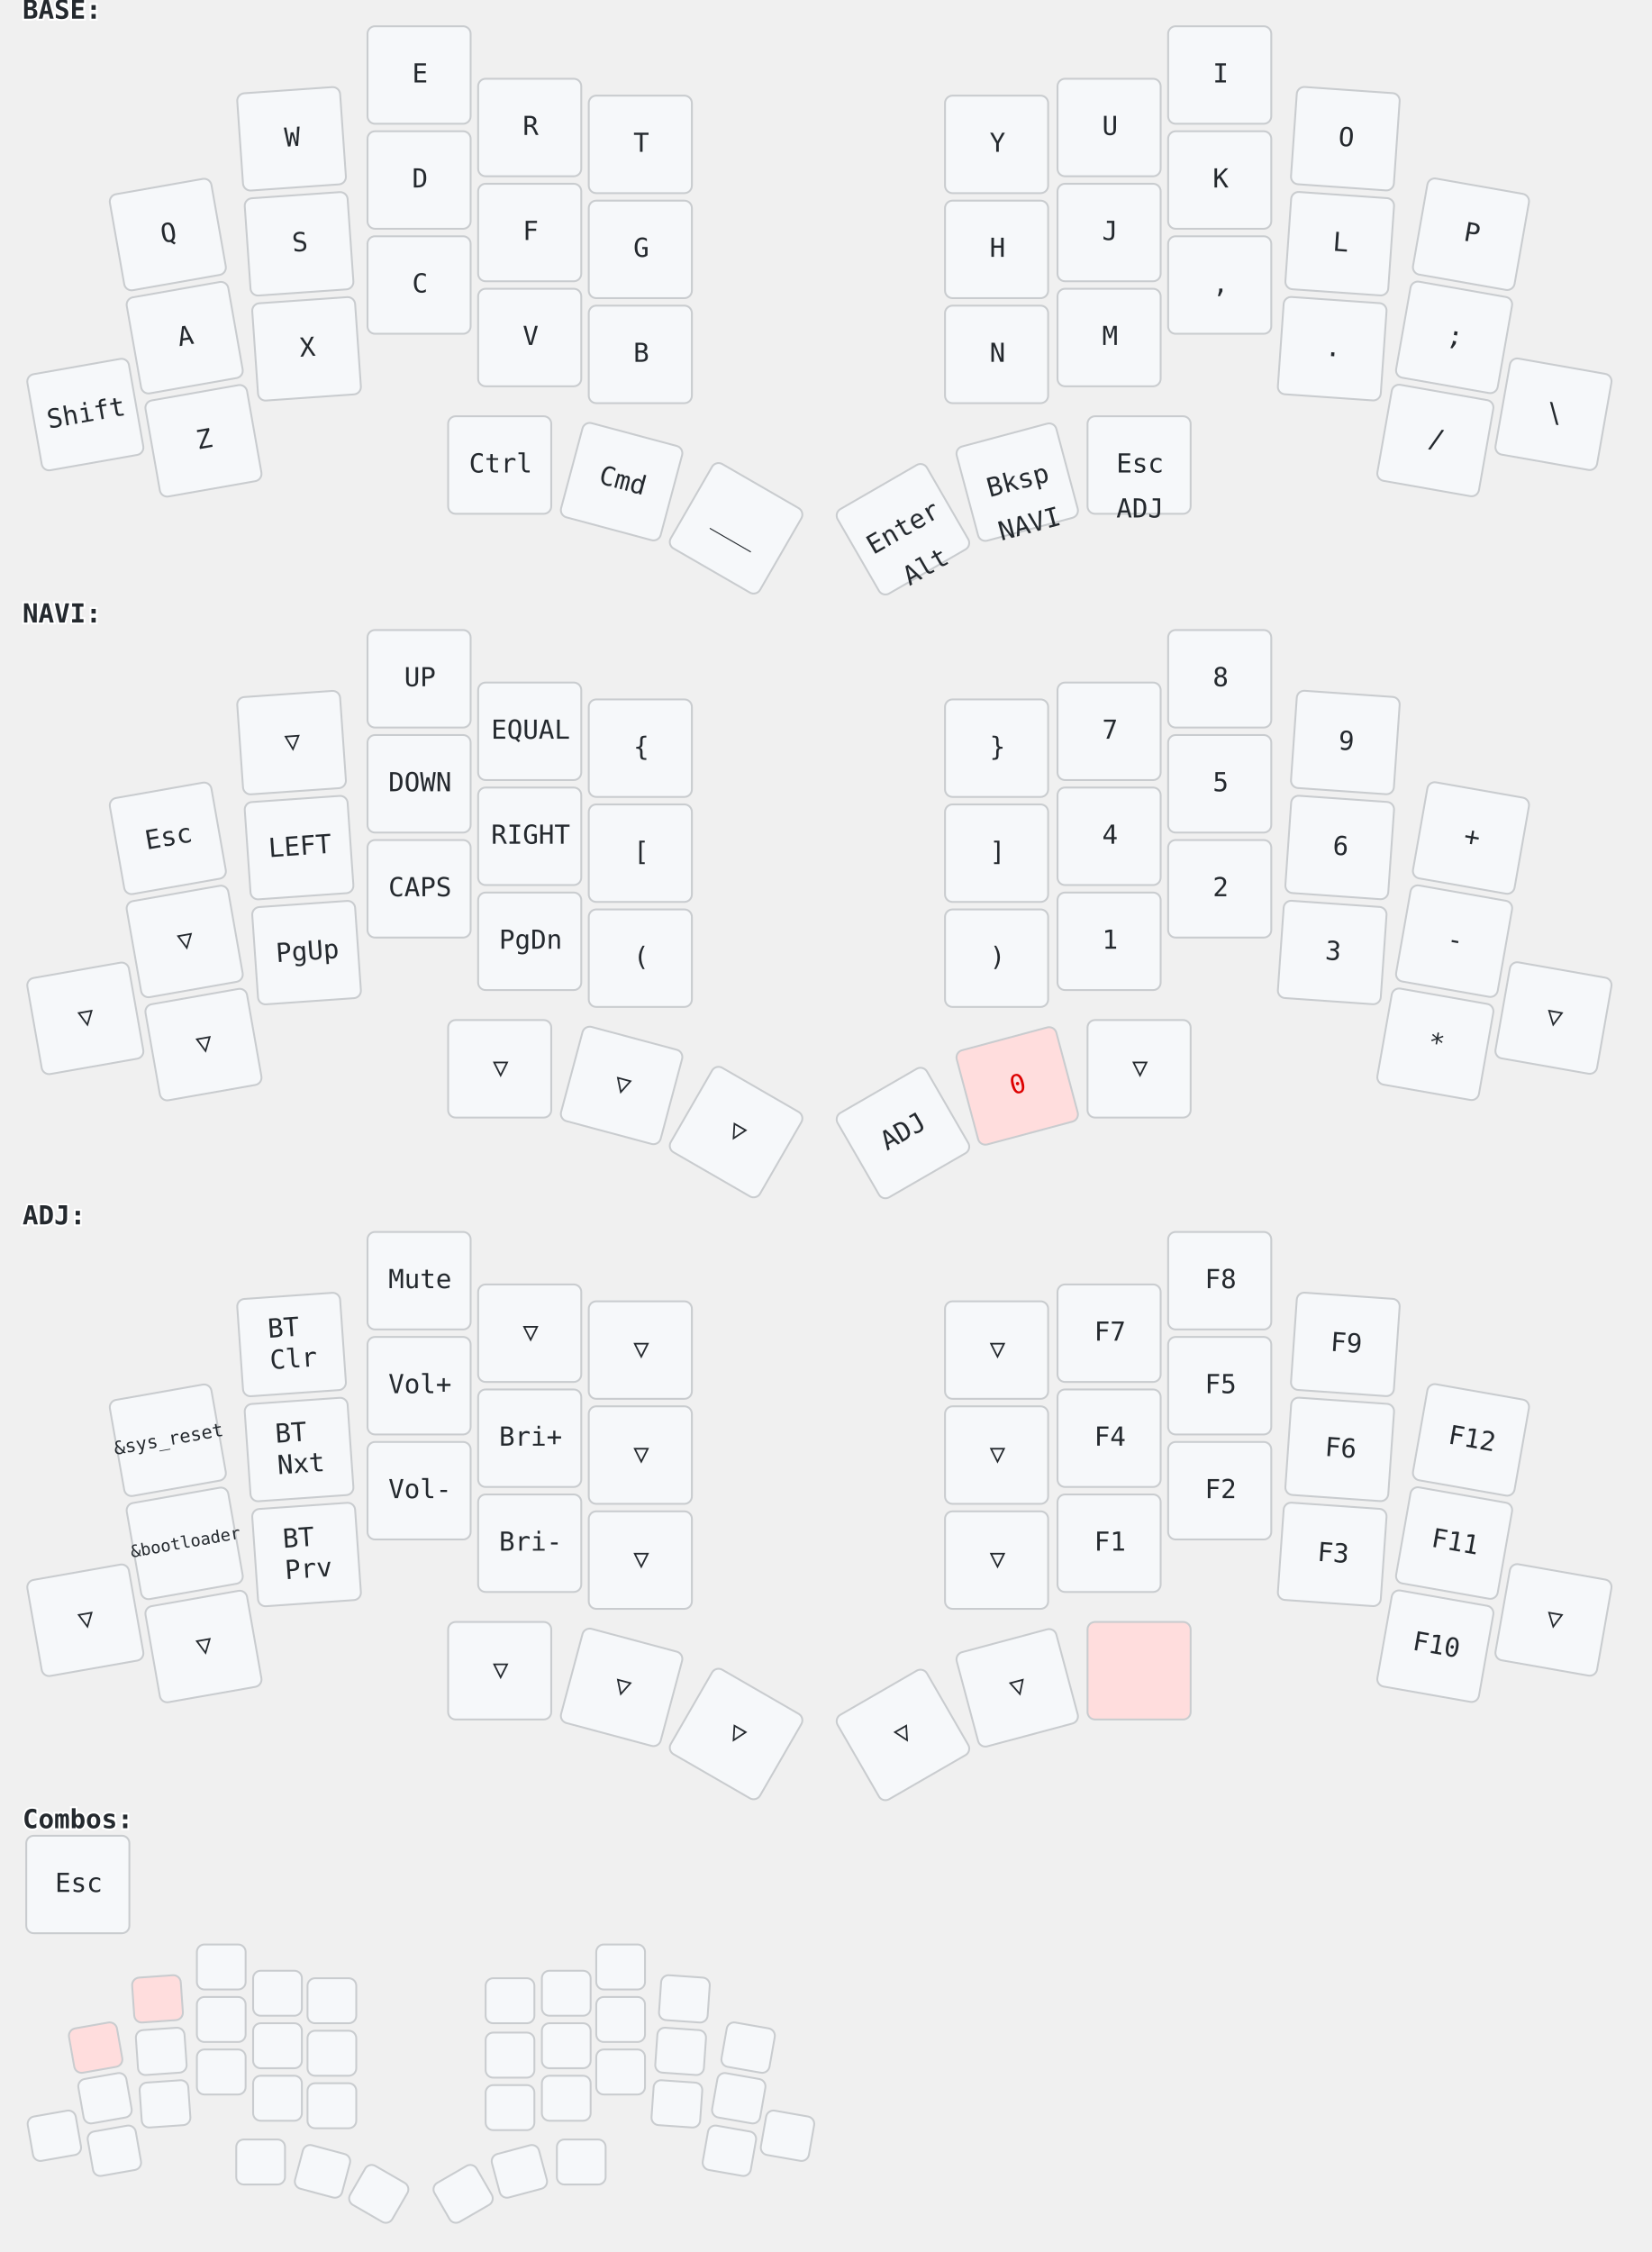
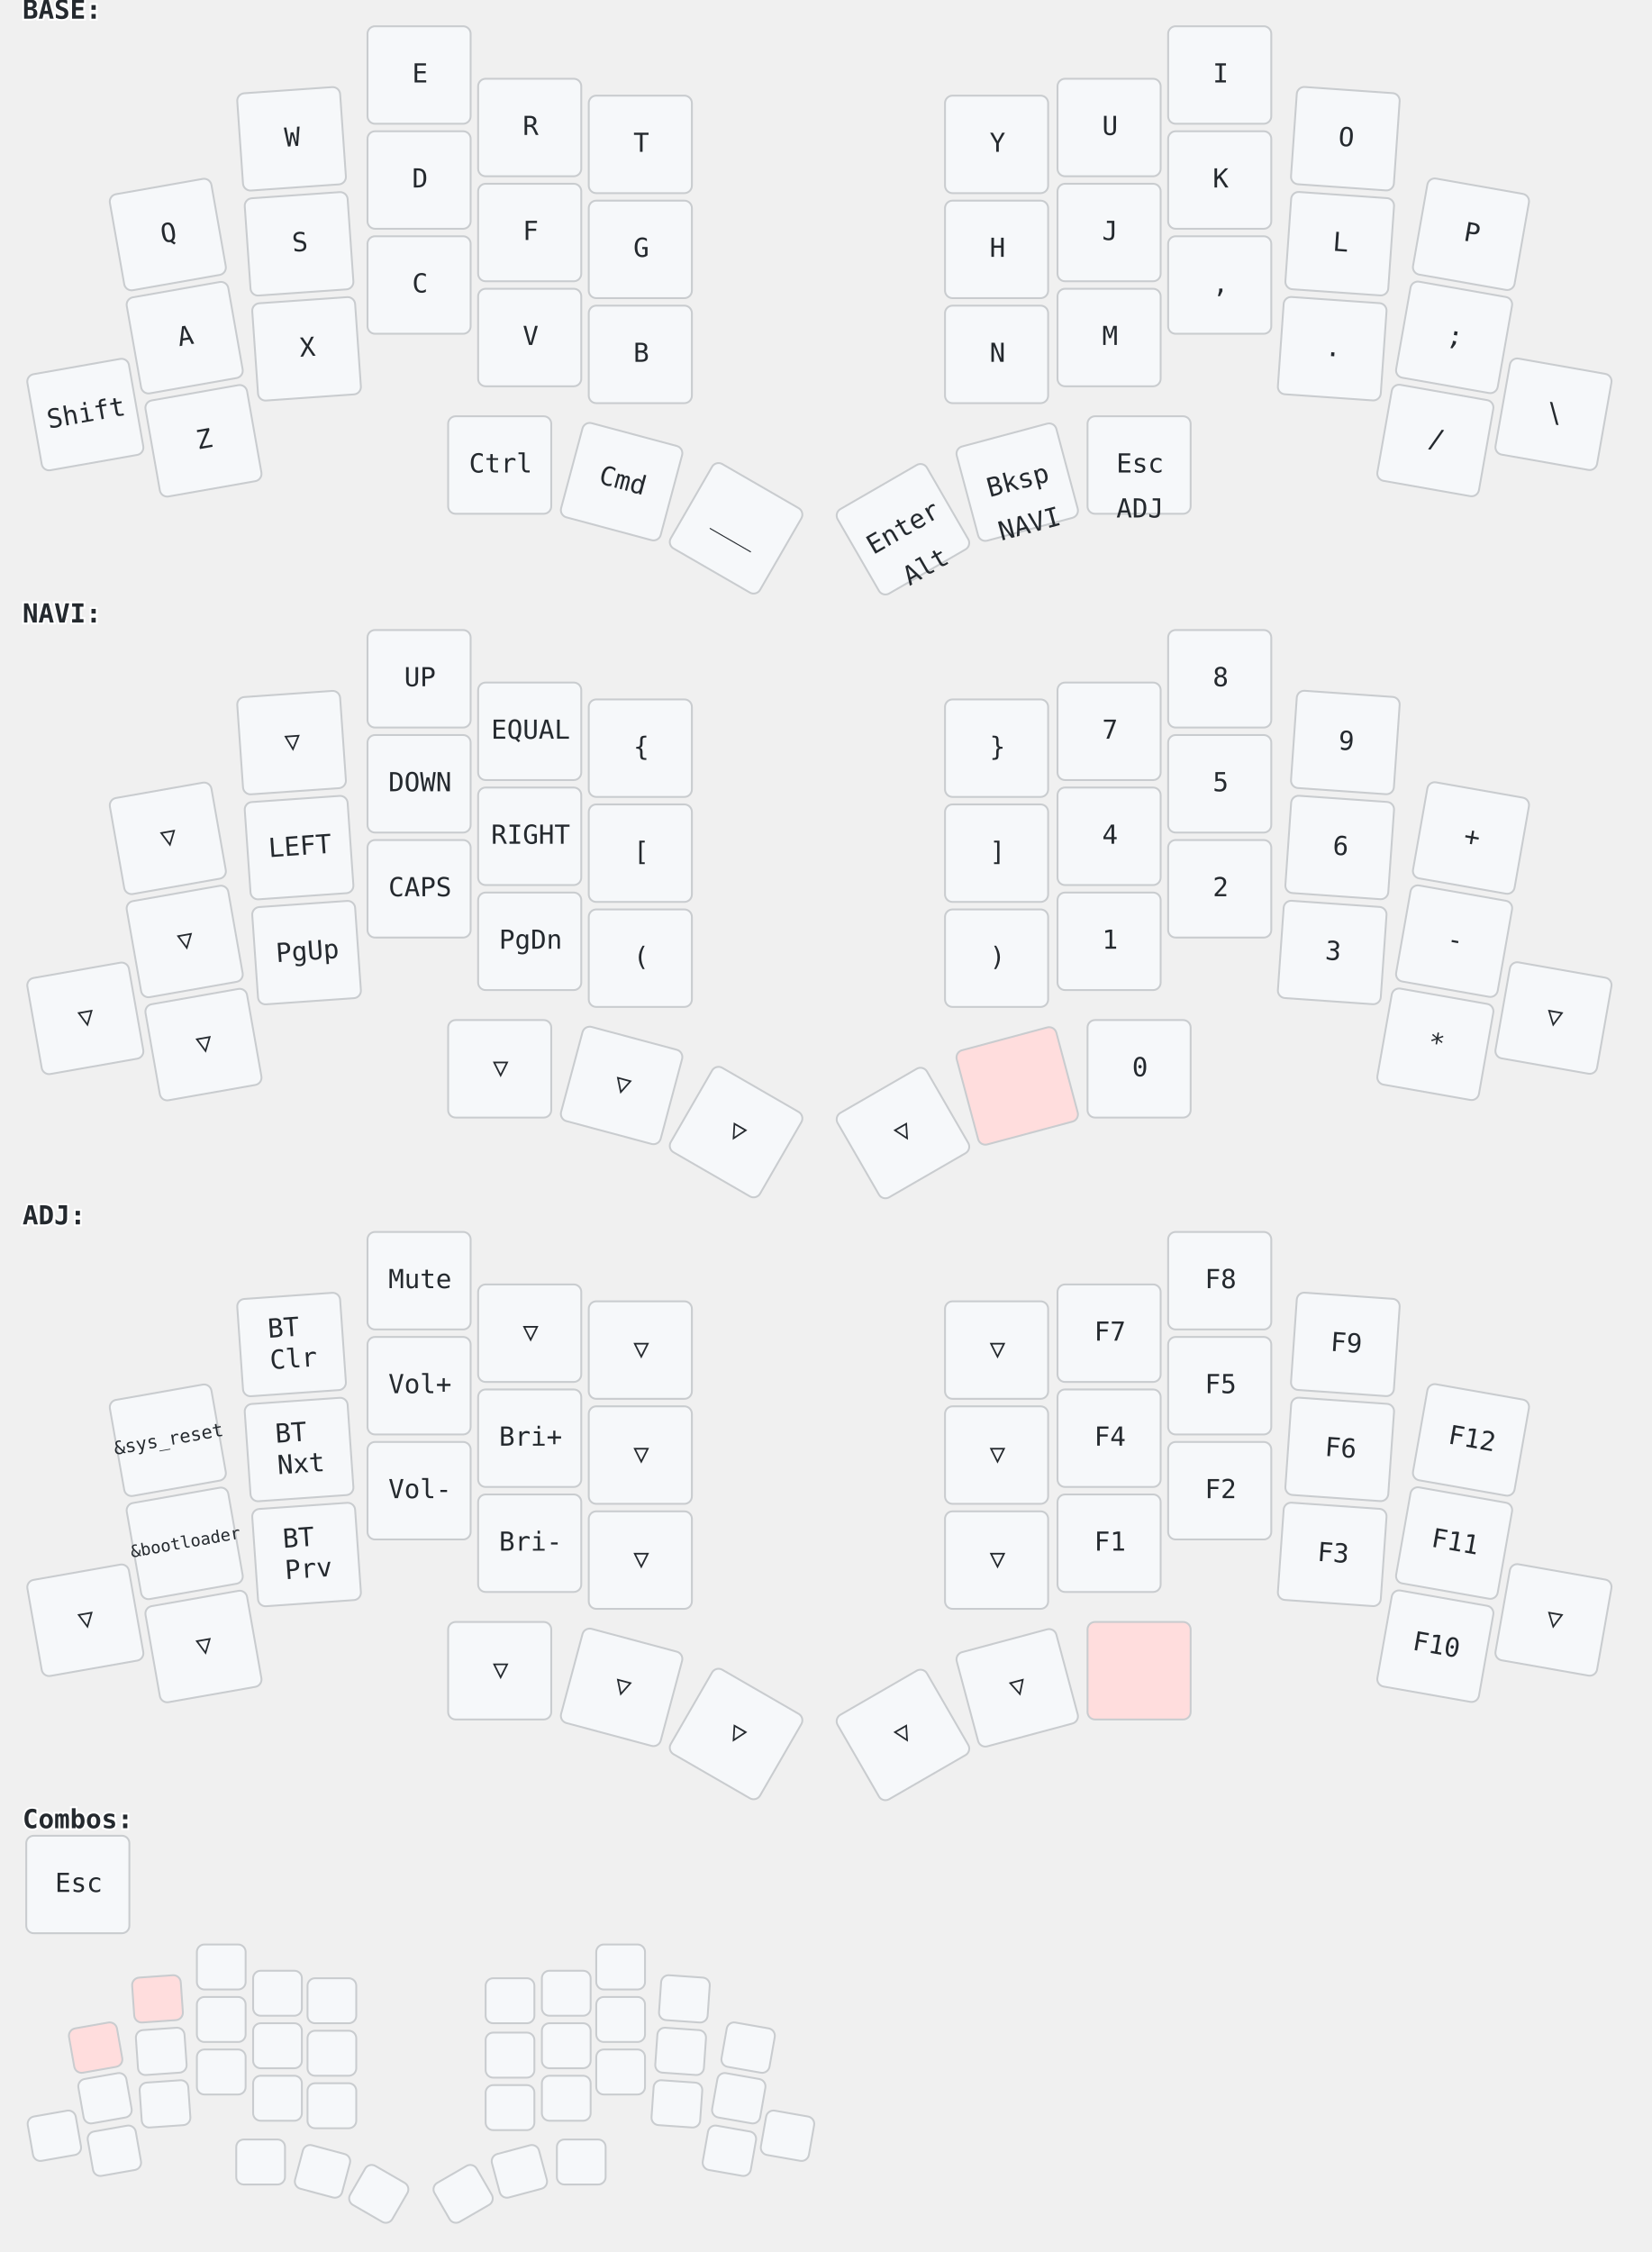
<svg xmlns="http://www.w3.org/2000/svg" width="881" height="1201" viewBox="0 0 881 1201" class="keymap">
  <style>/* inherit to force style */
svg.keymap {
    font-family: 'Iosevka', 'Fira Code', monospace;
    font-size: 14px;
    font-kerning: normal;
    text-rendering: optimizeLegibility;
    fill: #24292e;
}

/* default key styling */
rect.key {
    fill: #f6f8fa;
    stroke: #c9cccf;
    stroke-width: 1;
}

/* color accent for held keys */
rect.held, rect.combo.held {
    fill: #fdd;
}

/* color accent for ghost (optional) keys */
rect.ghost, rect.combo.ghost {
    stroke-dasharray: 4, 4;
    stroke-width: 2;
}

text {
    text-anchor: middle;
    dominant-baseline: middle;
}

/* styling for layer labels */
text.label {
    font-weight: bold;
    text-anchor: start;
    stroke: white;
    stroke-width: 2;
    paint-order: stroke fill;
}

/* styling for combo labels */
text.combo {
    fill: #555;
    font-size: 11px;
}

/* styling for held key labels */
text.held {
    fill: #dd0000;
}

/* styling for home row modifiers */
text.mod {
    font-size: 12px;
}
</style>
  <g transform="translate(12, 0)" class="layer-BASE">
    <text x="0" y="6" class="label" id="BASE">BASE:</text>
    <g transform="translate(0, 12)">
      <g transform="translate(78, 113) rotate(-10.0)" class="key keypos-0">
        <rect rx="4" ry="4" x="-28" y="-26" width="55" height="52" class="key" />
        <text x="0" y="0" class="key tap">Q</text>
      </g>
      <g transform="translate(144, 62) rotate(-4.0)" class="key keypos-1">
        <rect rx="4" ry="4" x="-28" y="-26" width="55" height="52" class="key" />
        <text x="0" y="0" class="key tap">W</text>
      </g>
      <g transform="translate(212, 28)" class="key keypos-2">
        <rect rx="4" ry="4" x="-28" y="-26" width="55" height="52" class="key" />
        <text x="0" y="0" class="key tap">E</text>
      </g>
      <g transform="translate(271, 56)" class="key keypos-3">
        <rect rx="4" ry="4" x="-28" y="-26" width="55" height="52" class="key" />
        <text x="0" y="0" class="key tap">R</text>
      </g>
      <g transform="translate(330, 65)" class="key keypos-4">
        <rect rx="4" ry="4" x="-28" y="-26" width="55" height="52" class="key" />
        <text x="0" y="0" class="key tap">T</text>
      </g>
      <g transform="translate(520, 65)" class="key keypos-5">
        <rect rx="4" ry="4" x="-28" y="-26" width="55" height="52" class="key" />
        <text x="0" y="0" class="key tap">Y</text>
      </g>
      <g transform="translate(580, 56)" class="key keypos-6">
        <rect rx="4" ry="4" x="-28" y="-26" width="55" height="52" class="key" />
        <text x="0" y="0" class="key tap">U</text>
      </g>
      <g transform="translate(639, 28)" class="key keypos-7">
        <rect rx="4" ry="4" x="-28" y="-26" width="55" height="52" class="key" />
        <text x="0" y="0" class="key tap">I</text>
      </g>
      <g transform="translate(706, 62) rotate(4.0)" class="key keypos-8">
        <rect rx="4" ry="4" x="-28" y="-26" width="55" height="52" class="key" />
        <text x="0" y="0" class="key tap">O</text>
      </g>
      <g transform="translate(773, 113) rotate(10.0)" class="key keypos-9">
        <rect rx="4" ry="4" x="-28" y="-26" width="55" height="52" class="key" />
        <text x="0" y="0" class="key tap">P</text>
      </g>
      <g transform="translate(87, 168) rotate(-10.0)" class="key keypos-10">
        <rect rx="4" ry="4" x="-28" y="-26" width="55" height="52" class="key" />
        <text x="0" y="0" class="key tap">A</text>
      </g>
      <g transform="translate(148, 118) rotate(-4.0)" class="key keypos-11">
        <rect rx="4" ry="4" x="-28" y="-26" width="55" height="52" class="key" />
        <text x="0" y="0" class="key tap">S</text>
      </g>
      <g transform="translate(212, 84)" class="key keypos-12">
        <rect rx="4" ry="4" x="-28" y="-26" width="55" height="52" class="key" />
        <text x="0" y="0" class="key tap">D</text>
      </g>
      <g transform="translate(271, 112)" class="key keypos-13">
        <rect rx="4" ry="4" x="-28" y="-26" width="55" height="52" class="key" />
        <text x="0" y="0" class="key tap">F</text>
      </g>
      <g transform="translate(330, 121)" class="key keypos-14">
        <rect rx="4" ry="4" x="-28" y="-26" width="55" height="52" class="key" />
        <text x="0" y="0" class="key tap">G</text>
      </g>
      <g transform="translate(520, 121)" class="key keypos-15">
        <rect rx="4" ry="4" x="-28" y="-26" width="55" height="52" class="key" />
        <text x="0" y="0" class="key tap">H</text>
      </g>
      <g transform="translate(580, 112)" class="key keypos-16">
        <rect rx="4" ry="4" x="-28" y="-26" width="55" height="52" class="key" />
        <text x="0" y="0" class="key tap">J</text>
      </g>
      <g transform="translate(639, 84)" class="key keypos-17">
        <rect rx="4" ry="4" x="-28" y="-26" width="55" height="52" class="key" />
        <text x="0" y="0" class="key tap">K</text>
      </g>
      <g transform="translate(703, 118) rotate(4.0)" class="key keypos-18">
        <rect rx="4" ry="4" x="-28" y="-26" width="55" height="52" class="key" />
        <text x="0" y="0" class="key tap">L</text>
      </g>
      <g transform="translate(764, 168) rotate(10.0)" class="key keypos-19">
        <rect rx="4" ry="4" x="-28" y="-26" width="55" height="52" class="key" />
        <text x="0" y="0" class="key tap">;</text>
      </g>
      <g transform="translate(34, 209) rotate(-10.0)" class="key keypos-20">
        <rect rx="4" ry="4" x="-28" y="-26" width="55" height="52" class="key" />
        <text x="0" y="0" class="key tap">Shift</text>
      </g>
      <g transform="translate(97, 223) rotate(-10.0)" class="key keypos-21">
        <rect rx="4" ry="4" x="-28" y="-26" width="55" height="52" class="key" />
        <text x="0" y="0" class="key tap">Z</text>
      </g>
      <g transform="translate(152, 174) rotate(-4.0)" class="key keypos-22">
        <rect rx="4" ry="4" x="-28" y="-26" width="55" height="52" class="key" />
        <text x="0" y="0" class="key tap">X</text>
      </g>
      <g transform="translate(212, 140)" class="key keypos-23">
        <rect rx="4" ry="4" x="-28" y="-26" width="55" height="52" class="key" />
        <text x="0" y="0" class="key tap">C</text>
      </g>
      <g transform="translate(271, 168)" class="key keypos-24">
        <rect rx="4" ry="4" x="-28" y="-26" width="55" height="52" class="key" />
        <text x="0" y="0" class="key tap">V</text>
      </g>
      <g transform="translate(330, 177)" class="key keypos-25">
        <rect rx="4" ry="4" x="-28" y="-26" width="55" height="52" class="key" />
        <text x="0" y="0" class="key tap">B</text>
      </g>
      <g transform="translate(520, 177)" class="key keypos-26">
        <rect rx="4" ry="4" x="-28" y="-26" width="55" height="52" class="key" />
        <text x="0" y="0" class="key tap">N</text>
      </g>
      <g transform="translate(580, 168)" class="key keypos-27">
        <rect rx="4" ry="4" x="-28" y="-26" width="55" height="52" class="key" />
        <text x="0" y="0" class="key tap">M</text>
      </g>
      <g transform="translate(639, 140)" class="key keypos-28">
        <rect rx="4" ry="4" x="-28" y="-26" width="55" height="52" class="key" />
        <text x="0" y="0" class="key tap">,</text>
      </g>
      <g transform="translate(699, 174) rotate(4.0)" class="key keypos-29">
        <rect rx="4" ry="4" x="-28" y="-26" width="55" height="52" class="key" />
        <text x="0" y="0" class="key tap">.</text>
      </g>
      <g transform="translate(754, 223) rotate(10.0)" class="key keypos-30">
        <rect rx="4" ry="4" x="-28" y="-26" width="55" height="52" class="key" />
        <text x="0" y="0" class="key tap">/</text>
      </g>
      <g transform="translate(817, 209) rotate(10.0)" class="key keypos-31">
        <rect rx="4" ry="4" x="-28" y="-26" width="55" height="52" class="key" />
        <text x="0" y="0" class="key tap">\</text>
      </g>
      <g transform="translate(255, 236)" class="key keypos-32">
        <rect rx="4" ry="4" x="-28" y="-26" width="55" height="52" class="key" />
        <text x="0" y="0" class="key tap">Ctrl</text>
      </g>
      <g transform="translate(320, 245) rotate(15.0)" class="key keypos-33">
        <rect rx="4" ry="4" x="-28" y="-26" width="55" height="52" class="key" />
        <text x="0" y="0" class="key tap">Cmd</text>
      </g>
      <g transform="translate(381, 270) rotate(30.0)" class="key keypos-34">
        <rect rx="4" ry="4" x="-28" y="-26" width="55" height="52" class="key" />
        <text x="0" y="0" class="key tap">___</text>
      </g>
      <g transform="translate(470, 270) rotate(-30.0)" class="key keypos-35">
        <rect rx="4" ry="4" x="-28" y="-26" width="55" height="52" class="key" />
        <text x="0" y="0" class="key tap">Enter</text>
        <text x="0" y="24" class="key hold">Alt</text>
      </g>
      <g transform="translate(531, 245) rotate(-15.0)" class="key keypos-36">
        <rect rx="4" ry="4" x="-28" y="-26" width="55" height="52" class="key" />
        <text x="0" y="0" class="key tap">Bksp</text>
        <a href="#NAVI">
          <text x="0" y="24" class="key hold layer-activator">NAVI</text>
        </a>
      </g>
      <g transform="translate(596, 236)" class="key keypos-37">
        <rect rx="4" ry="4" x="-28" y="-26" width="55" height="52" class="key" />
        <text x="0" y="0" class="key tap">Esc</text>
        <a href="#ADJ">
          <text x="0" y="24" class="key hold layer-activator">ADJ</text>
        </a>
      </g>
    </g>
  </g>
  <g transform="translate(12, 322)" class="layer-NAVI">
    <text x="0" y="6" class="label" id="NAVI">NAVI:</text>
    <g transform="translate(0, 12)">
-       <g transform="translate(78, 113) rotate(-10.0)" class="key keypos-0">
-         <rect rx="4" ry="4" x="-28" y="-26" width="55" height="52" class="key" />
-         <text x="0" y="0" class="key tap">Esc</text>
+       <g transform="translate(78, 113) rotate(-10.0)" class="key trans keypos-0">
+         <rect rx="4" ry="4" x="-28" y="-26" width="55" height="52" class="key trans" />
+         <text x="0" y="0" class="key trans tap">▽</text>
      </g>
      <g transform="translate(144, 62) rotate(-4.0)" class="key trans keypos-1">
        <rect rx="4" ry="4" x="-28" y="-26" width="55" height="52" class="key trans" />
        <text x="0" y="0" class="key trans tap">▽</text>
      </g>
      <g transform="translate(212, 28)" class="key keypos-2">
        <rect rx="4" ry="4" x="-28" y="-26" width="55" height="52" class="key" />
        <text x="0" y="0" class="key tap">UP</text>
      </g>
      <g transform="translate(271, 56)" class="key keypos-3">
        <rect rx="4" ry="4" x="-28" y="-26" width="55" height="52" class="key" />
        <text x="0" y="0" class="key tap">EQUAL</text>
      </g>
      <g transform="translate(330, 65)" class="key keypos-4">
        <rect rx="4" ry="4" x="-28" y="-26" width="55" height="52" class="key" />
        <text x="0" y="0" class="key tap">{</text>
      </g>
      <g transform="translate(520, 65)" class="key keypos-5">
        <rect rx="4" ry="4" x="-28" y="-26" width="55" height="52" class="key" />
        <text x="0" y="0" class="key tap">}</text>
      </g>
      <g transform="translate(580, 56)" class="key keypos-6">
        <rect rx="4" ry="4" x="-28" y="-26" width="55" height="52" class="key" />
        <text x="0" y="0" class="key tap">7</text>
      </g>
      <g transform="translate(639, 28)" class="key keypos-7">
        <rect rx="4" ry="4" x="-28" y="-26" width="55" height="52" class="key" />
        <text x="0" y="0" class="key tap">8</text>
      </g>
      <g transform="translate(706, 62) rotate(4.0)" class="key keypos-8">
        <rect rx="4" ry="4" x="-28" y="-26" width="55" height="52" class="key" />
        <text x="0" y="0" class="key tap">9</text>
      </g>
      <g transform="translate(773, 113) rotate(10.0)" class="key keypos-9">
        <rect rx="4" ry="4" x="-28" y="-26" width="55" height="52" class="key" />
        <text x="0" y="0" class="key tap">+</text>
      </g>
      <g transform="translate(87, 168) rotate(-10.0)" class="key trans keypos-10">
        <rect rx="4" ry="4" x="-28" y="-26" width="55" height="52" class="key trans" />
        <text x="0" y="0" class="key trans tap">▽</text>
      </g>
      <g transform="translate(148, 118) rotate(-4.0)" class="key keypos-11">
        <rect rx="4" ry="4" x="-28" y="-26" width="55" height="52" class="key" />
        <text x="0" y="0" class="key tap">LEFT</text>
      </g>
      <g transform="translate(212, 84)" class="key keypos-12">
        <rect rx="4" ry="4" x="-28" y="-26" width="55" height="52" class="key" />
        <text x="0" y="0" class="key tap">DOWN</text>
      </g>
      <g transform="translate(271, 112)" class="key keypos-13">
        <rect rx="4" ry="4" x="-28" y="-26" width="55" height="52" class="key" />
        <text x="0" y="0" class="key tap">RIGHT</text>
      </g>
      <g transform="translate(330, 121)" class="key keypos-14">
        <rect rx="4" ry="4" x="-28" y="-26" width="55" height="52" class="key" />
        <text x="0" y="0" class="key tap">[</text>
      </g>
      <g transform="translate(520, 121)" class="key keypos-15">
        <rect rx="4" ry="4" x="-28" y="-26" width="55" height="52" class="key" />
        <text x="0" y="0" class="key tap">]</text>
      </g>
      <g transform="translate(580, 112)" class="key keypos-16">
        <rect rx="4" ry="4" x="-28" y="-26" width="55" height="52" class="key" />
        <text x="0" y="0" class="key tap">4</text>
      </g>
      <g transform="translate(639, 84)" class="key keypos-17">
        <rect rx="4" ry="4" x="-28" y="-26" width="55" height="52" class="key" />
        <text x="0" y="0" class="key tap">5</text>
      </g>
      <g transform="translate(703, 118) rotate(4.0)" class="key keypos-18">
        <rect rx="4" ry="4" x="-28" y="-26" width="55" height="52" class="key" />
        <text x="0" y="0" class="key tap">6</text>
      </g>
      <g transform="translate(764, 168) rotate(10.0)" class="key keypos-19">
        <rect rx="4" ry="4" x="-28" y="-26" width="55" height="52" class="key" />
        <text x="0" y="0" class="key tap">-</text>
      </g>
      <g transform="translate(34, 209) rotate(-10.0)" class="key trans keypos-20">
        <rect rx="4" ry="4" x="-28" y="-26" width="55" height="52" class="key trans" />
        <text x="0" y="0" class="key trans tap">▽</text>
      </g>
      <g transform="translate(97, 223) rotate(-10.0)" class="key trans keypos-21">
        <rect rx="4" ry="4" x="-28" y="-26" width="55" height="52" class="key trans" />
        <text x="0" y="0" class="key trans tap">▽</text>
      </g>
      <g transform="translate(152, 174) rotate(-4.0)" class="key keypos-22">
        <rect rx="4" ry="4" x="-28" y="-26" width="55" height="52" class="key" />
        <text x="0" y="0" class="key tap">PgUp</text>
      </g>
      <g transform="translate(212, 140)" class="key keypos-23">
        <rect rx="4" ry="4" x="-28" y="-26" width="55" height="52" class="key" />
        <text x="0" y="0" class="key tap">CAPS</text>
      </g>
      <g transform="translate(271, 168)" class="key keypos-24">
        <rect rx="4" ry="4" x="-28" y="-26" width="55" height="52" class="key" />
        <text x="0" y="0" class="key tap">PgDn</text>
      </g>
      <g transform="translate(330, 177)" class="key keypos-25">
        <rect rx="4" ry="4" x="-28" y="-26" width="55" height="52" class="key" />
        <text x="0" y="0" class="key tap">(</text>
      </g>
      <g transform="translate(520, 177)" class="key keypos-26">
        <rect rx="4" ry="4" x="-28" y="-26" width="55" height="52" class="key" />
        <text x="0" y="0" class="key tap">)</text>
      </g>
      <g transform="translate(580, 168)" class="key keypos-27">
        <rect rx="4" ry="4" x="-28" y="-26" width="55" height="52" class="key" />
        <text x="0" y="0" class="key tap">1</text>
      </g>
      <g transform="translate(639, 140)" class="key keypos-28">
        <rect rx="4" ry="4" x="-28" y="-26" width="55" height="52" class="key" />
        <text x="0" y="0" class="key tap">2</text>
      </g>
      <g transform="translate(699, 174) rotate(4.0)" class="key keypos-29">
        <rect rx="4" ry="4" x="-28" y="-26" width="55" height="52" class="key" />
        <text x="0" y="0" class="key tap">3</text>
      </g>
      <g transform="translate(754, 223) rotate(10.0)" class="key keypos-30">
        <rect rx="4" ry="4" x="-28" y="-26" width="55" height="52" class="key" />
        <text x="0" y="0" class="key tap">*</text>
      </g>
      <g transform="translate(817, 209) rotate(10.0)" class="key trans keypos-31">
        <rect rx="4" ry="4" x="-28" y="-26" width="55" height="52" class="key trans" />
        <text x="0" y="0" class="key trans tap">▽</text>
      </g>
      <g transform="translate(255, 236)" class="key trans keypos-32">
        <rect rx="4" ry="4" x="-28" y="-26" width="55" height="52" class="key trans" />
        <text x="0" y="0" class="key trans tap">▽</text>
      </g>
      <g transform="translate(320, 245) rotate(15.0)" class="key trans keypos-33">
        <rect rx="4" ry="4" x="-28" y="-26" width="55" height="52" class="key trans" />
        <text x="0" y="0" class="key trans tap">▽</text>
      </g>
      <g transform="translate(381, 270) rotate(30.0)" class="key trans keypos-34">
        <rect rx="4" ry="4" x="-28" y="-26" width="55" height="52" class="key trans" />
        <text x="0" y="0" class="key trans tap">▽</text>
      </g>
-       <g transform="translate(470, 270) rotate(-30.0)" class="key keypos-35">
-         <rect rx="4" ry="4" x="-28" y="-26" width="55" height="52" class="key" />
-         <a href="#ADJ">
-           <text x="0" y="0" class="key tap layer-activator">ADJ</text>
-         </a>
+       <g transform="translate(470, 270) rotate(-30.0)" class="key trans keypos-35">
+         <rect rx="4" ry="4" x="-28" y="-26" width="55" height="52" class="key trans" />
+         <text x="0" y="0" class="key trans tap">▽</text>
      </g>
      <g transform="translate(531, 245) rotate(-15.0)" class="key held keypos-36">
        <rect rx="4" ry="4" x="-28" y="-26" width="55" height="52" class="key held" />
-         <text x="0" y="0" class="key held tap">0</text>
-       </g>
-       <g transform="translate(596, 236)" class="key trans keypos-37">
-         <rect rx="4" ry="4" x="-28" y="-26" width="55" height="52" class="key trans" />
-         <text x="0" y="0" class="key trans tap">▽</text>
+       </g>
+       <g transform="translate(596, 236)" class="key keypos-37">
+         <rect rx="4" ry="4" x="-28" y="-26" width="55" height="52" class="key" />
+         <text x="0" y="0" class="key tap">0</text>
      </g>
    </g>
  </g>
  <g transform="translate(12, 643)" class="layer-ADJ">
    <text x="0" y="6" class="label" id="ADJ">ADJ:</text>
    <g transform="translate(0, 12)">
      <g transform="translate(78, 113) rotate(-10.0)" class="key keypos-0">
        <rect rx="4" ry="4" x="-28" y="-26" width="55" height="52" class="key" />
        <text x="0" y="0" class="key tap">
          <tspan style="font-size: 70%">&amp;sys_reset</tspan>
        </text>
      </g>
      <g transform="translate(144, 62) rotate(-4.0)" class="key keypos-1">
        <rect rx="4" ry="4" x="-28" y="-26" width="55" height="52" class="key" />
        <text x="0" y="0" class="key tap">
          <tspan x="0" dy="-0.6em">BT</tspan>
          <tspan x="0" dy="1.2em">Clr</tspan>
        </text>
      </g>
      <g transform="translate(212, 28)" class="key keypos-2">
        <rect rx="4" ry="4" x="-28" y="-26" width="55" height="52" class="key" />
        <text x="0" y="0" class="key tap">Mute</text>
      </g>
      <g transform="translate(271, 56)" class="key trans keypos-3">
        <rect rx="4" ry="4" x="-28" y="-26" width="55" height="52" class="key trans" />
        <text x="0" y="0" class="key trans tap">▽</text>
      </g>
      <g transform="translate(330, 65)" class="key trans keypos-4">
        <rect rx="4" ry="4" x="-28" y="-26" width="55" height="52" class="key trans" />
        <text x="0" y="0" class="key trans tap">▽</text>
      </g>
      <g transform="translate(520, 65)" class="key trans keypos-5">
        <rect rx="4" ry="4" x="-28" y="-26" width="55" height="52" class="key trans" />
        <text x="0" y="0" class="key trans tap">▽</text>
      </g>
      <g transform="translate(580, 56)" class="key keypos-6">
        <rect rx="4" ry="4" x="-28" y="-26" width="55" height="52" class="key" />
        <text x="0" y="0" class="key tap">F7</text>
      </g>
      <g transform="translate(639, 28)" class="key keypos-7">
        <rect rx="4" ry="4" x="-28" y="-26" width="55" height="52" class="key" />
        <text x="0" y="0" class="key tap">F8</text>
      </g>
      <g transform="translate(706, 62) rotate(4.0)" class="key keypos-8">
        <rect rx="4" ry="4" x="-28" y="-26" width="55" height="52" class="key" />
        <text x="0" y="0" class="key tap">F9</text>
      </g>
      <g transform="translate(773, 113) rotate(10.0)" class="key keypos-9">
        <rect rx="4" ry="4" x="-28" y="-26" width="55" height="52" class="key" />
        <text x="0" y="0" class="key tap">F12</text>
      </g>
      <g transform="translate(87, 168) rotate(-10.0)" class="key keypos-10">
        <rect rx="4" ry="4" x="-28" y="-26" width="55" height="52" class="key" />
        <text x="0" y="0" class="key tap">
          <tspan style="font-size: 64%">&amp;bootloader</tspan>
        </text>
      </g>
      <g transform="translate(148, 118) rotate(-4.0)" class="key keypos-11">
        <rect rx="4" ry="4" x="-28" y="-26" width="55" height="52" class="key" />
        <text x="0" y="0" class="key tap">
          <tspan x="0" dy="-0.6em">BT</tspan>
          <tspan x="0" dy="1.2em">Nxt</tspan>
        </text>
      </g>
      <g transform="translate(212, 84)" class="key keypos-12">
        <rect rx="4" ry="4" x="-28" y="-26" width="55" height="52" class="key" />
        <text x="0" y="0" class="key tap">Vol+</text>
      </g>
      <g transform="translate(271, 112)" class="key keypos-13">
        <rect rx="4" ry="4" x="-28" y="-26" width="55" height="52" class="key" />
        <text x="0" y="0" class="key tap">Bri+</text>
      </g>
      <g transform="translate(330, 121)" class="key trans keypos-14">
        <rect rx="4" ry="4" x="-28" y="-26" width="55" height="52" class="key trans" />
        <text x="0" y="0" class="key trans tap">▽</text>
      </g>
      <g transform="translate(520, 121)" class="key trans keypos-15">
        <rect rx="4" ry="4" x="-28" y="-26" width="55" height="52" class="key trans" />
        <text x="0" y="0" class="key trans tap">▽</text>
      </g>
      <g transform="translate(580, 112)" class="key keypos-16">
        <rect rx="4" ry="4" x="-28" y="-26" width="55" height="52" class="key" />
        <text x="0" y="0" class="key tap">F4</text>
      </g>
      <g transform="translate(639, 84)" class="key keypos-17">
        <rect rx="4" ry="4" x="-28" y="-26" width="55" height="52" class="key" />
        <text x="0" y="0" class="key tap">F5</text>
      </g>
      <g transform="translate(703, 118) rotate(4.0)" class="key keypos-18">
        <rect rx="4" ry="4" x="-28" y="-26" width="55" height="52" class="key" />
        <text x="0" y="0" class="key tap">F6</text>
      </g>
      <g transform="translate(764, 168) rotate(10.0)" class="key keypos-19">
        <rect rx="4" ry="4" x="-28" y="-26" width="55" height="52" class="key" />
        <text x="0" y="0" class="key tap">F11</text>
      </g>
      <g transform="translate(34, 209) rotate(-10.0)" class="key trans keypos-20">
        <rect rx="4" ry="4" x="-28" y="-26" width="55" height="52" class="key trans" />
        <text x="0" y="0" class="key trans tap">▽</text>
      </g>
      <g transform="translate(97, 223) rotate(-10.0)" class="key trans keypos-21">
        <rect rx="4" ry="4" x="-28" y="-26" width="55" height="52" class="key trans" />
        <text x="0" y="0" class="key trans tap">▽</text>
      </g>
      <g transform="translate(152, 174) rotate(-4.0)" class="key keypos-22">
        <rect rx="4" ry="4" x="-28" y="-26" width="55" height="52" class="key" />
        <text x="0" y="0" class="key tap">
          <tspan x="0" dy="-0.6em">BT</tspan>
          <tspan x="0" dy="1.2em">Prv</tspan>
        </text>
      </g>
      <g transform="translate(212, 140)" class="key keypos-23">
        <rect rx="4" ry="4" x="-28" y="-26" width="55" height="52" class="key" />
        <text x="0" y="0" class="key tap">Vol-</text>
      </g>
      <g transform="translate(271, 168)" class="key keypos-24">
        <rect rx="4" ry="4" x="-28" y="-26" width="55" height="52" class="key" />
        <text x="0" y="0" class="key tap">Bri-</text>
      </g>
      <g transform="translate(330, 177)" class="key trans keypos-25">
        <rect rx="4" ry="4" x="-28" y="-26" width="55" height="52" class="key trans" />
        <text x="0" y="0" class="key trans tap">▽</text>
      </g>
      <g transform="translate(520, 177)" class="key trans keypos-26">
        <rect rx="4" ry="4" x="-28" y="-26" width="55" height="52" class="key trans" />
        <text x="0" y="0" class="key trans tap">▽</text>
      </g>
      <g transform="translate(580, 168)" class="key keypos-27">
        <rect rx="4" ry="4" x="-28" y="-26" width="55" height="52" class="key" />
        <text x="0" y="0" class="key tap">F1</text>
      </g>
      <g transform="translate(639, 140)" class="key keypos-28">
        <rect rx="4" ry="4" x="-28" y="-26" width="55" height="52" class="key" />
        <text x="0" y="0" class="key tap">F2</text>
      </g>
      <g transform="translate(699, 174) rotate(4.0)" class="key keypos-29">
        <rect rx="4" ry="4" x="-28" y="-26" width="55" height="52" class="key" />
        <text x="0" y="0" class="key tap">F3</text>
      </g>
      <g transform="translate(754, 223) rotate(10.0)" class="key keypos-30">
        <rect rx="4" ry="4" x="-28" y="-26" width="55" height="52" class="key" />
        <text x="0" y="0" class="key tap">F10</text>
      </g>
      <g transform="translate(817, 209) rotate(10.0)" class="key trans keypos-31">
        <rect rx="4" ry="4" x="-28" y="-26" width="55" height="52" class="key trans" />
        <text x="0" y="0" class="key trans tap">▽</text>
      </g>
      <g transform="translate(255, 236)" class="key trans keypos-32">
        <rect rx="4" ry="4" x="-28" y="-26" width="55" height="52" class="key trans" />
        <text x="0" y="0" class="key trans tap">▽</text>
      </g>
      <g transform="translate(320, 245) rotate(15.0)" class="key trans keypos-33">
        <rect rx="4" ry="4" x="-28" y="-26" width="55" height="52" class="key trans" />
        <text x="0" y="0" class="key trans tap">▽</text>
      </g>
      <g transform="translate(381, 270) rotate(30.0)" class="key trans keypos-34">
        <rect rx="4" ry="4" x="-28" y="-26" width="55" height="52" class="key trans" />
        <text x="0" y="0" class="key trans tap">▽</text>
      </g>
      <g transform="translate(470, 270) rotate(-30.0)" class="key trans keypos-35">
        <rect rx="4" ry="4" x="-28" y="-26" width="55" height="52" class="key trans" />
        <text x="0" y="0" class="key trans tap">▽</text>
      </g>
      <g transform="translate(531, 245) rotate(-15.0)" class="key trans keypos-36">
        <rect rx="4" ry="4" x="-28" y="-26" width="55" height="52" class="key trans" />
        <text x="0" y="0" class="key trans tap">▽</text>
      </g>
      <g transform="translate(596, 236)" class="key held keypos-37">
        <rect rx="4" ry="4" x="-28" y="-26" width="55" height="52" class="key held" />
      </g>
    </g>
  </g>
  <text x="12" y="971" class="label" id="Combos">Combos:</text>
  <g transform="translate(12, 965)" class="layer-combopos-0">
    <g transform="translate(0, 12)">
      <g transform="translate(30, 28)" class="key  combo-separate keypos-0">
        <rect rx="4" ry="4" x="-28" y="-26" width="55" height="52" class="key  combo-separate" />
        <text x="0" y="0" class="key  combo-separate tap">Esc</text>
      </g>
      <g transform="translate(39, 115) rotate(-10.0)" class="key held keypos-1">
        <rect rx="4" ry="4" x="-13" y="-12" width="26" height="24" class="key held" />
      </g>
      <g transform="translate(72, 89) rotate(-4.0)" class="key held keypos-2">
        <rect rx="4" ry="4" x="-13" y="-12" width="26" height="24" class="key held" />
      </g>
      <g transform="translate(106, 72)" class="key keypos-3">
        <rect rx="4" ry="4" x="-13" y="-12" width="26" height="24" class="key" />
      </g>
      <g transform="translate(136, 86)" class="key keypos-4">
        <rect rx="4" ry="4" x="-13" y="-12" width="26" height="24" class="key" />
      </g>
      <g transform="translate(165, 90)" class="key keypos-5">
        <rect rx="4" ry="4" x="-13" y="-12" width="26" height="24" class="key" />
      </g>
      <g transform="translate(260, 90)" class="key keypos-6">
        <rect rx="4" ry="4" x="-13" y="-12" width="26" height="24" class="key" />
      </g>
      <g transform="translate(290, 86)" class="key keypos-7">
        <rect rx="4" ry="4" x="-13" y="-12" width="26" height="24" class="key" />
      </g>
      <g transform="translate(319, 72)" class="key keypos-8">
        <rect rx="4" ry="4" x="-13" y="-12" width="26" height="24" class="key" />
      </g>
      <g transform="translate(353, 89) rotate(4.0)" class="key keypos-9">
        <rect rx="4" ry="4" x="-13" y="-12" width="26" height="24" class="key" />
      </g>
      <g transform="translate(387, 115) rotate(10.0)" class="key keypos-10">
        <rect rx="4" ry="4" x="-13" y="-12" width="26" height="24" class="key" />
      </g>
      <g transform="translate(44, 142) rotate(-10.0)" class="key keypos-11">
        <rect rx="4" ry="4" x="-13" y="-12" width="26" height="24" class="key" />
      </g>
      <g transform="translate(74, 117) rotate(-4.0)" class="key keypos-12">
        <rect rx="4" ry="4" x="-13" y="-12" width="26" height="24" class="key" />
      </g>
      <g transform="translate(106, 100)" class="key keypos-13">
        <rect rx="4" ry="4" x="-13" y="-12" width="26" height="24" class="key" />
      </g>
      <g transform="translate(136, 114)" class="key keypos-14">
        <rect rx="4" ry="4" x="-13" y="-12" width="26" height="24" class="key" />
      </g>
      <g transform="translate(165, 118)" class="key keypos-15">
        <rect rx="4" ry="4" x="-13" y="-12" width="26" height="24" class="key" />
      </g>
      <g transform="translate(260, 119)" class="key keypos-16">
        <rect rx="4" ry="4" x="-13" y="-12" width="26" height="24" class="key" />
      </g>
      <g transform="translate(290, 114)" class="key keypos-17">
        <rect rx="4" ry="4" x="-13" y="-12" width="26" height="24" class="key" />
      </g>
      <g transform="translate(319, 100)" class="key keypos-18">
        <rect rx="4" ry="4" x="-13" y="-12" width="26" height="24" class="key" />
      </g>
      <g transform="translate(351, 117) rotate(4.0)" class="key keypos-19">
        <rect rx="4" ry="4" x="-13" y="-12" width="26" height="24" class="key" />
      </g>
      <g transform="translate(382, 142) rotate(10.0)" class="key keypos-20">
        <rect rx="4" ry="4" x="-13" y="-12" width="26" height="24" class="key" />
      </g>
      <g transform="translate(17, 162) rotate(-10.0)" class="key keypos-21">
        <rect rx="4" ry="4" x="-13" y="-12" width="26" height="24" class="key" />
      </g>
      <g transform="translate(49, 170) rotate(-10.0)" class="key keypos-22">
        <rect rx="4" ry="4" x="-13" y="-12" width="26" height="24" class="key" />
      </g>
      <g transform="translate(76, 145) rotate(-4.0)" class="key keypos-23">
        <rect rx="4" ry="4" x="-13" y="-12" width="26" height="24" class="key" />
      </g>
      <g transform="translate(106, 128)" class="key keypos-24">
        <rect rx="4" ry="4" x="-13" y="-12" width="26" height="24" class="key" />
      </g>
      <g transform="translate(136, 142)" class="key keypos-25">
        <rect rx="4" ry="4" x="-13" y="-12" width="26" height="24" class="key" />
      </g>
      <g transform="translate(165, 146)" class="key keypos-26">
        <rect rx="4" ry="4" x="-13" y="-12" width="26" height="24" class="key" />
      </g>
      <g transform="translate(260, 147)" class="key keypos-27">
        <rect rx="4" ry="4" x="-13" y="-12" width="26" height="24" class="key" />
      </g>
      <g transform="translate(290, 142)" class="key keypos-28">
        <rect rx="4" ry="4" x="-13" y="-12" width="26" height="24" class="key" />
      </g>
      <g transform="translate(319, 128)" class="key keypos-29">
        <rect rx="4" ry="4" x="-13" y="-12" width="26" height="24" class="key" />
      </g>
      <g transform="translate(349, 145) rotate(4.0)" class="key keypos-30">
        <rect rx="4" ry="4" x="-13" y="-12" width="26" height="24" class="key" />
      </g>
      <g transform="translate(377, 170) rotate(10.0)" class="key keypos-31">
        <rect rx="4" ry="4" x="-13" y="-12" width="26" height="24" class="key" />
      </g>
      <g transform="translate(408, 162) rotate(10.0)" class="key keypos-32">
        <rect rx="4" ry="4" x="-13" y="-12" width="26" height="24" class="key" />
      </g>
      <g transform="translate(127, 176)" class="key keypos-33">
        <rect rx="4" ry="4" x="-13" y="-12" width="26" height="24" class="key" />
      </g>
      <g transform="translate(160, 181) rotate(15.0)" class="key keypos-34">
        <rect rx="4" ry="4" x="-13" y="-12" width="26" height="24" class="key" />
      </g>
      <g transform="translate(190, 193) rotate(30.0)" class="key keypos-35">
        <rect rx="4" ry="4" x="-13" y="-12" width="26" height="24" class="key" />
      </g>
      <g transform="translate(235, 193) rotate(-30.0)" class="key keypos-36">
        <rect rx="4" ry="4" x="-13" y="-12" width="26" height="24" class="key" />
      </g>
      <g transform="translate(265, 181) rotate(-15.0)" class="key keypos-37">
        <rect rx="4" ry="4" x="-13" y="-12" width="26" height="24" class="key" />
      </g>
      <g transform="translate(298, 176)" class="key keypos-38">
        <rect rx="4" ry="4" x="-13" y="-12" width="26" height="24" class="key" />
      </g>
    </g>
  </g>
</svg>
